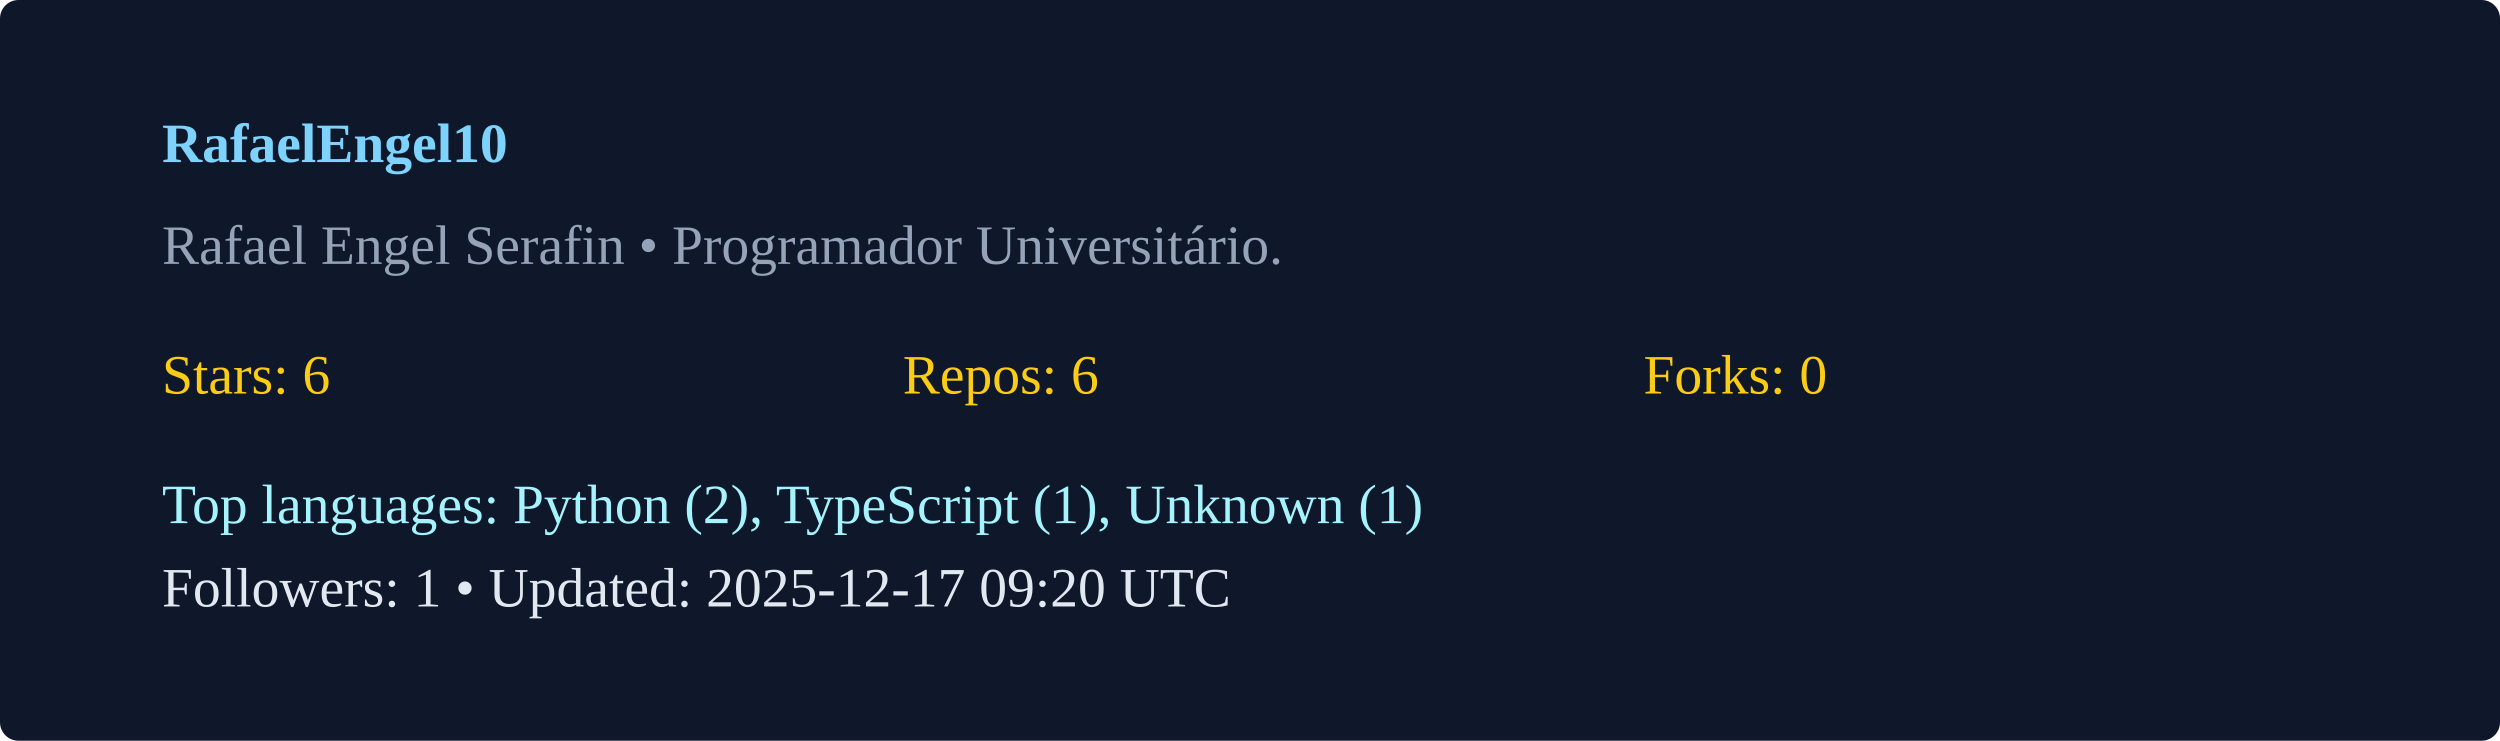
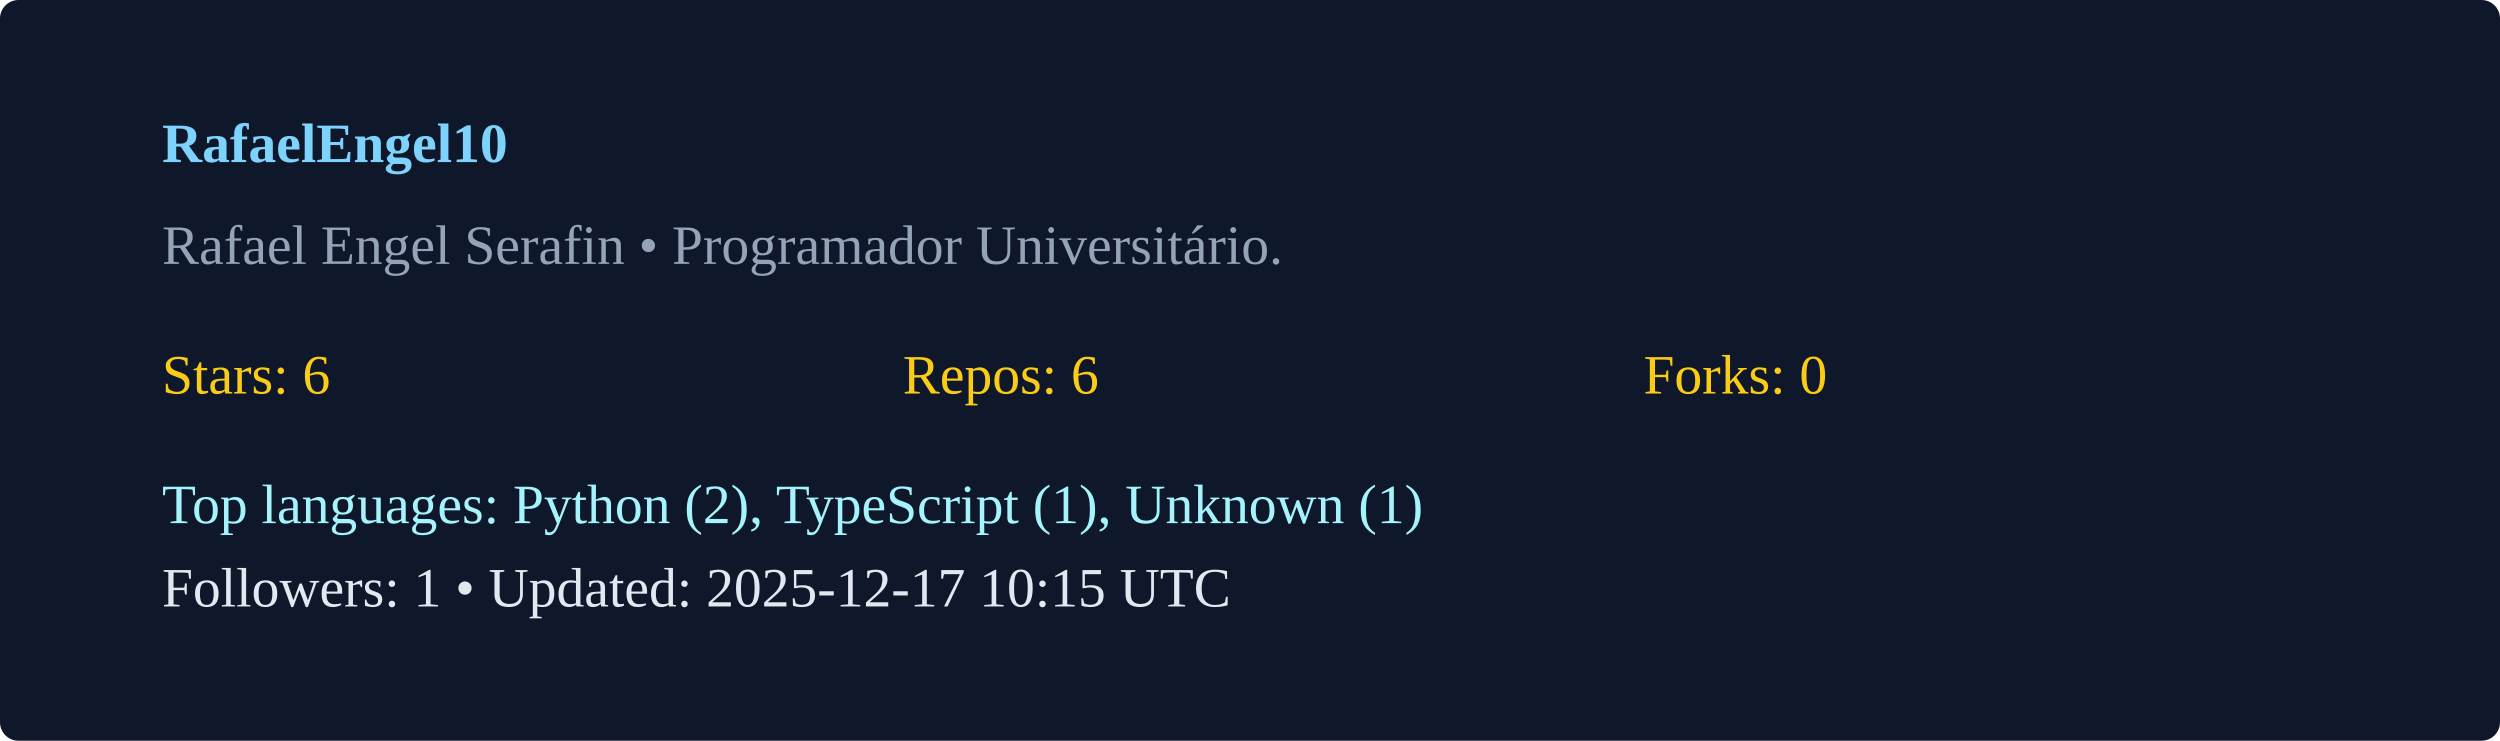
<svg xmlns="http://www.w3.org/2000/svg" width="540" height="160" viewBox="0 0 540 160">
  <rect width="100%" height="100%" rx="4" fill="#0f172a" />
  <g transform="translate(35,35)">
    <text x="0" y="0" fill="#7dd3fc" font-weight="600">RafaelEngel10</text>
    <text x="0" y="22" fill="#94a3b8">Rafael Engel Serafin  • Programador Universitário. </text>
    <g transform="translate(0,50)">
      <text x="0" y="0" fill="#facc15">Stars: 6</text>
      <text x="160" y="0" fill="#facc15">Repos: 6</text>
      <text x="320" y="0" fill="#facc15">Forks: 0</text>
      <text x="0" y="28" fill="#a5f3fc">Top languages: Python (2), TypeScript (1), Unknown (1)</text>
-       <text x="0" y="46" fill="#e2e8f0">Followers: 1 • Updated: 2025-12-17 09:20 UTC</text>
+       <text x="0" y="46" fill="#e2e8f0">Followers: 1 • Updated: 2025-12-17 10:15 UTC</text>
    </g>
  </g>
</svg>
